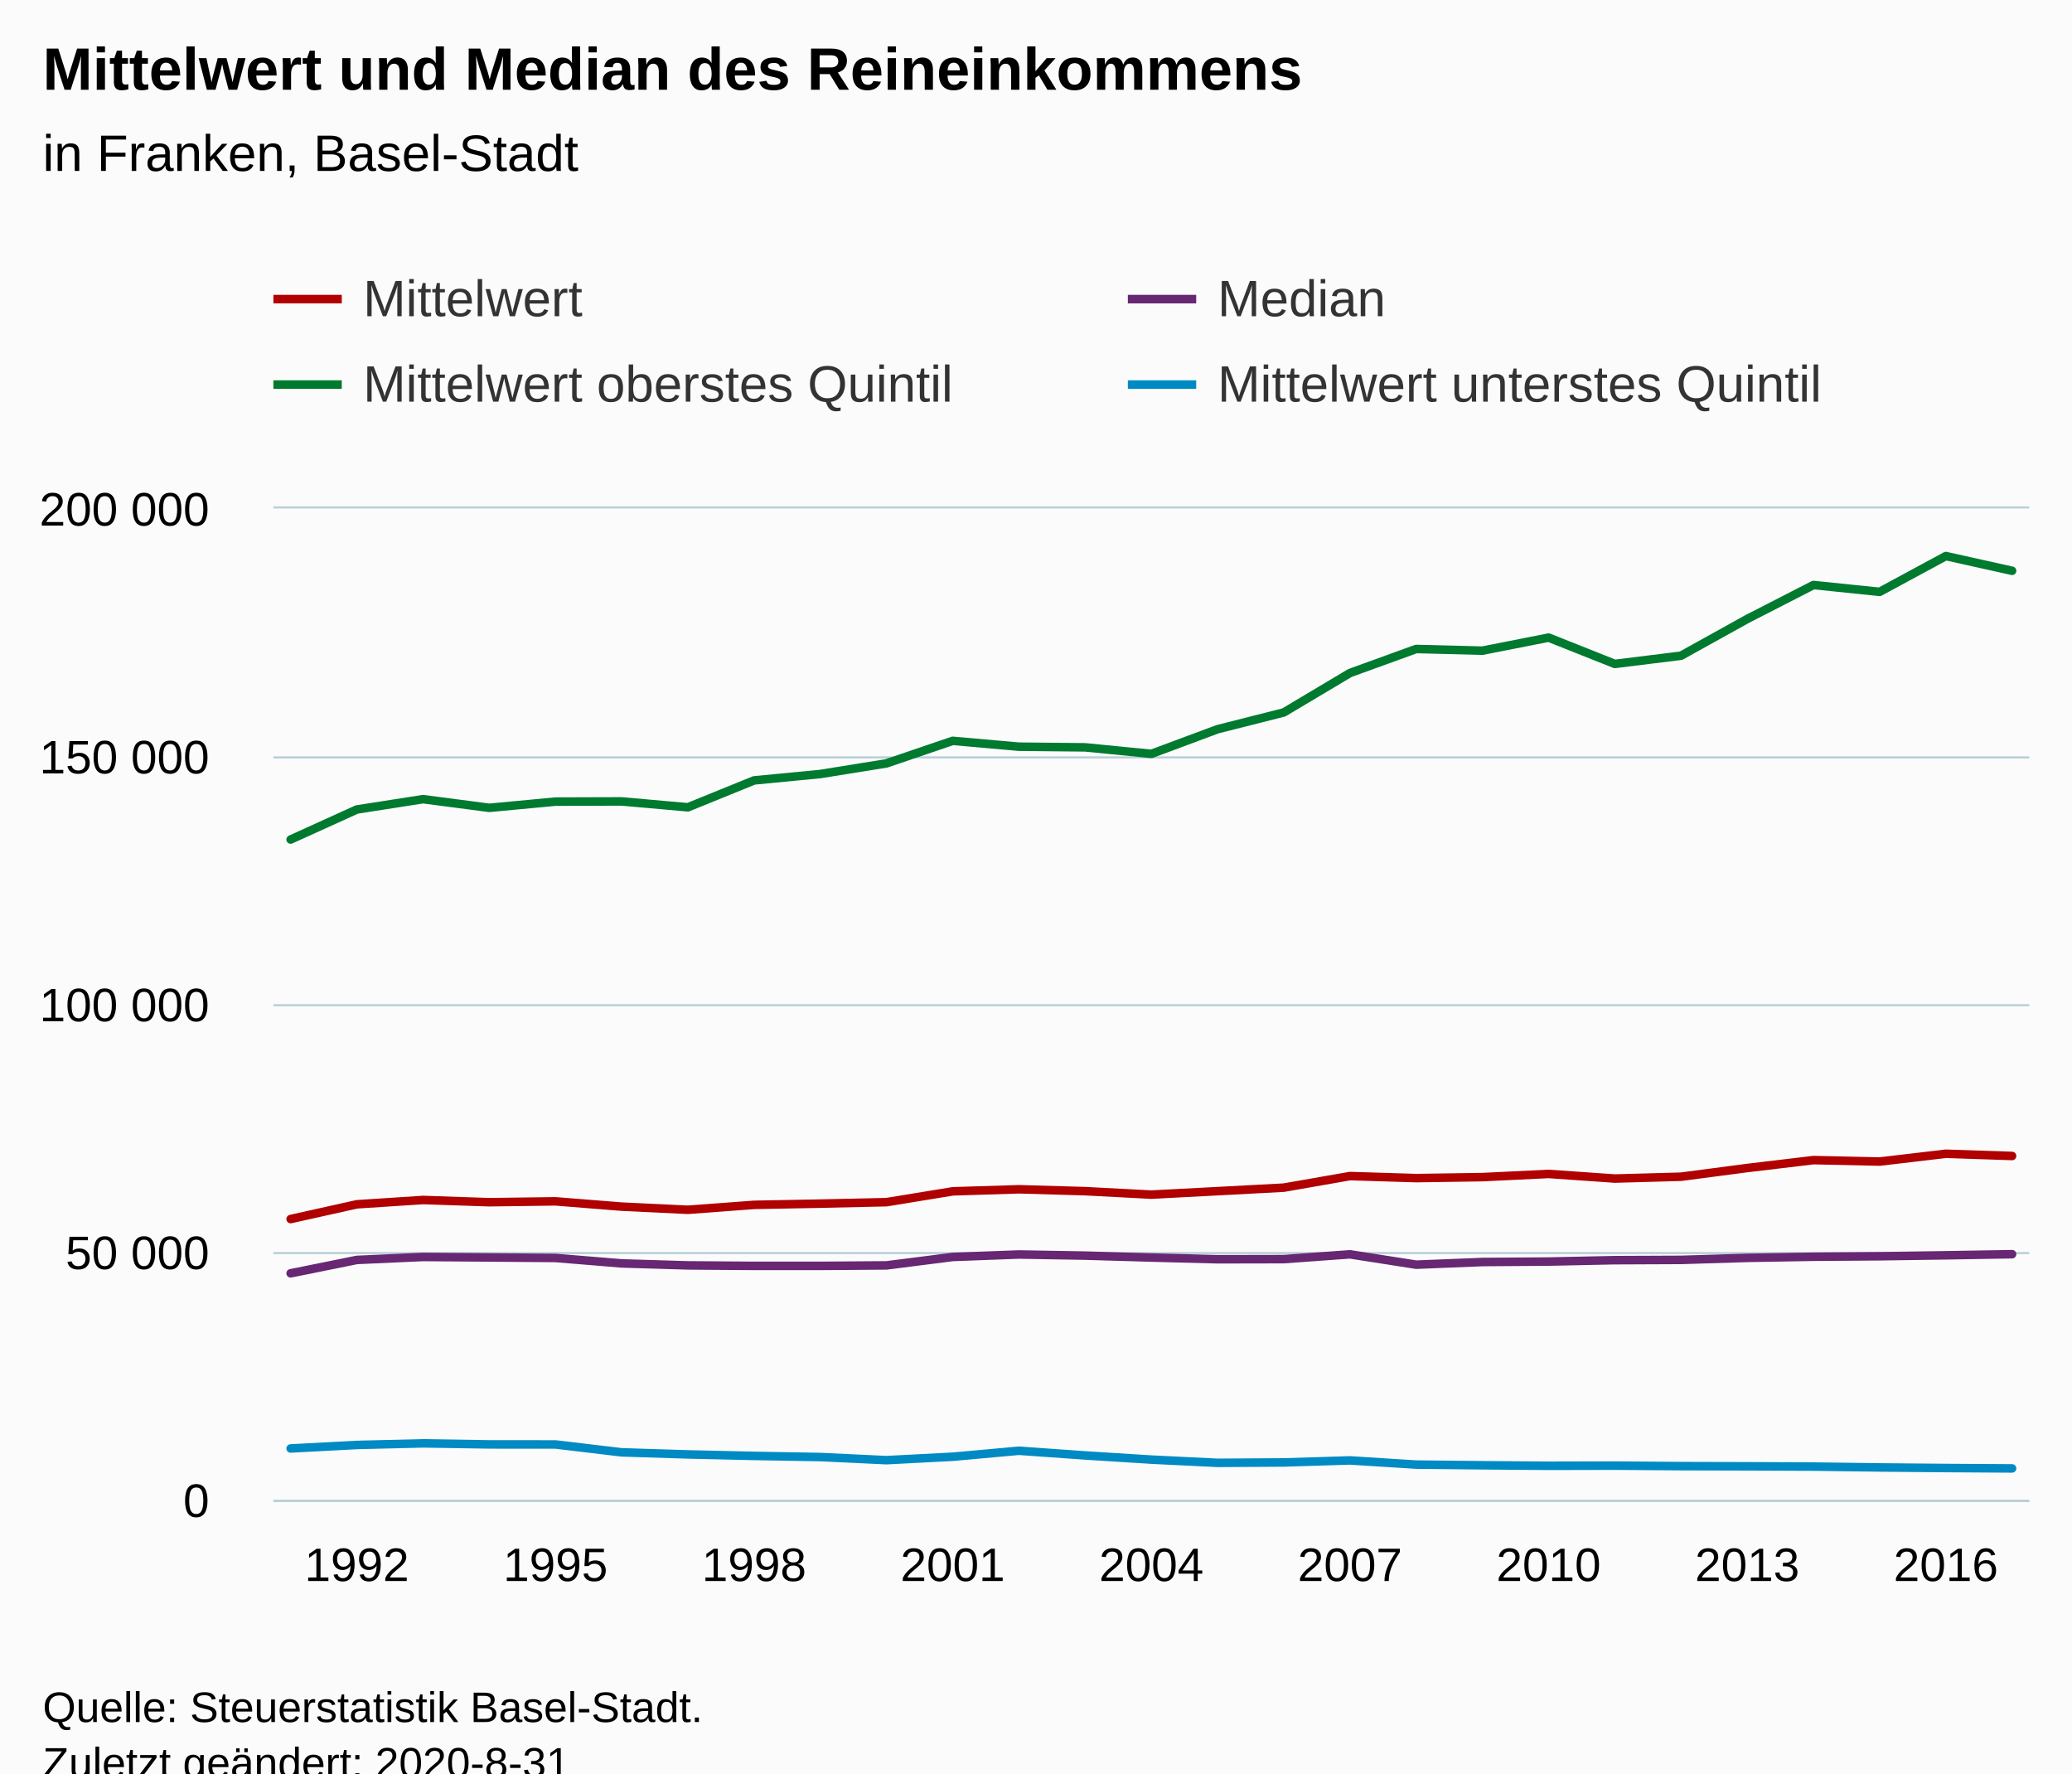
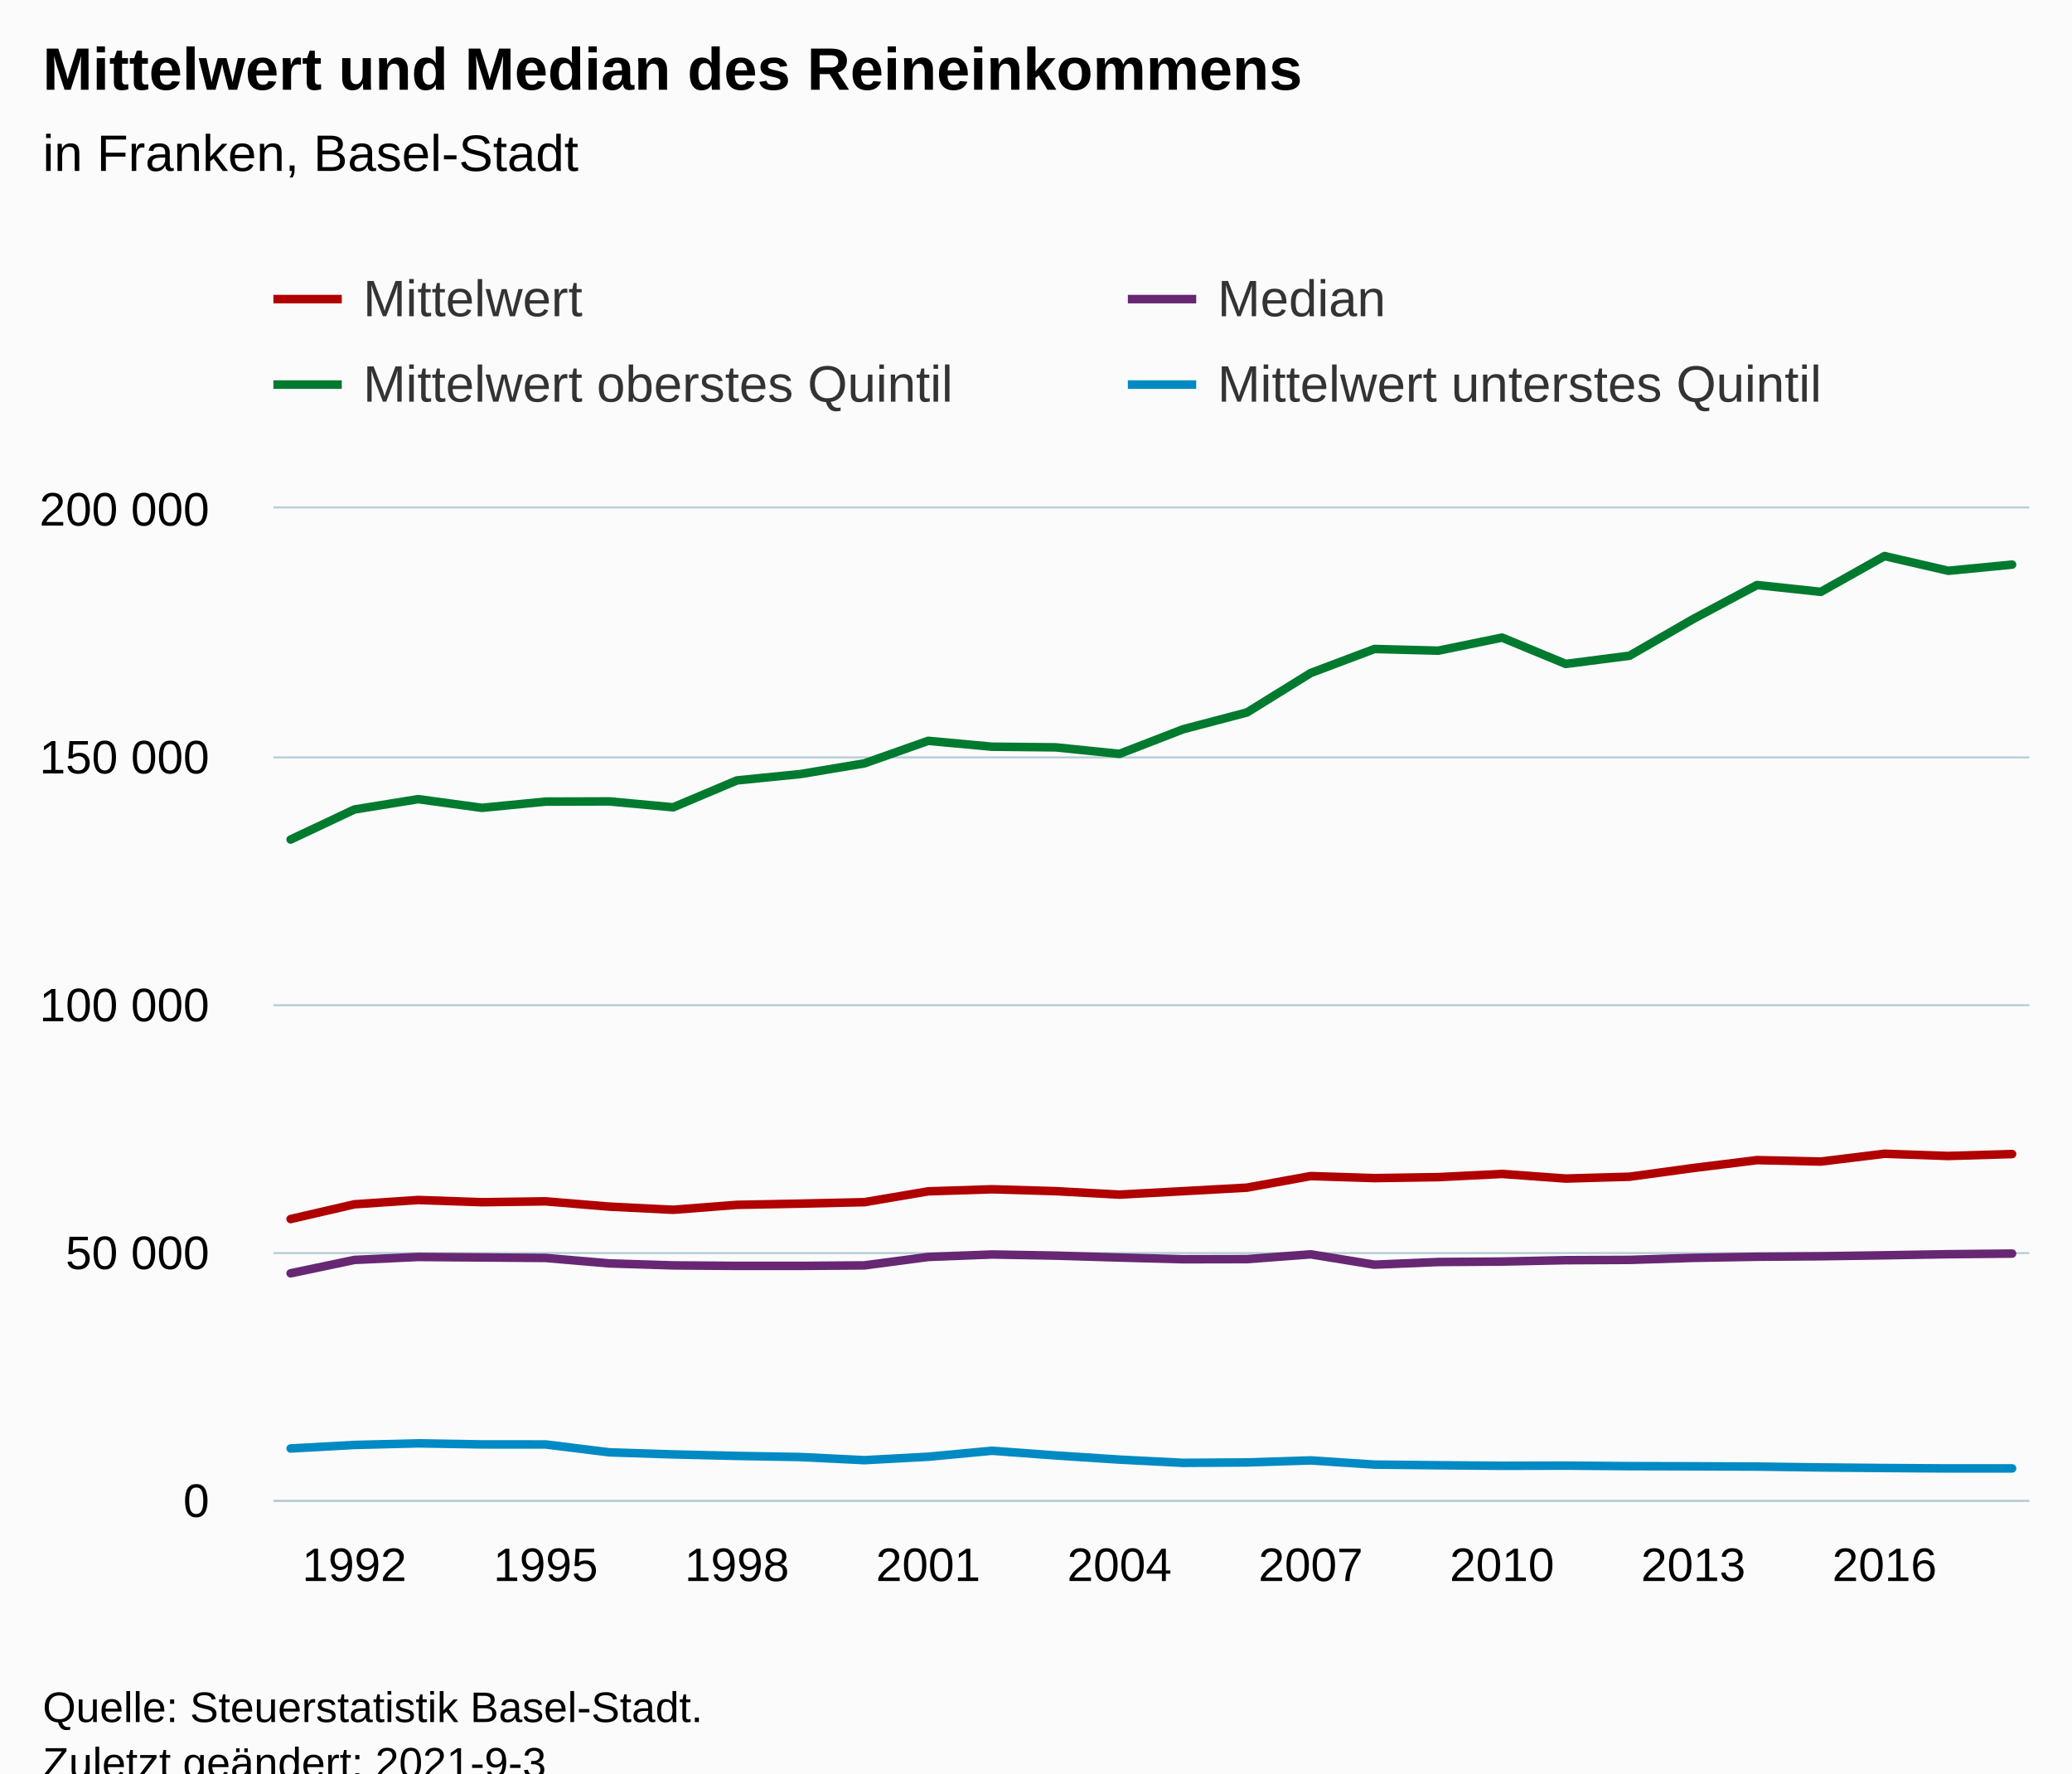
<svg xmlns="http://www.w3.org/2000/svg" version="1.1" class="highcharts-root" style="font-family:Arial;font-size:12px;" viewBox="0 0 485 415">
  <defs>
-     <clipPath id="highcharts-e7d9vcm-6">
+     <clipPath id="highcharts-x6qcuyu-119-">
      <rect x="0" y="0" width="411" height="232" fill="none" />
    </clipPath>
-     <clipPath id="highcharts-e7d9vcm-7">
+     <clipPath id="highcharts-x6qcuyu-148-">
      <rect x="0" y="0" width="411" height="232" fill="none" />
+     </clipPath>
+     <clipPath id="highcharts-x6qcuyu-233-">
+       <rect x="64" y="119" width="411" height="232" fill="none" />
    </clipPath>
  </defs>
  <rect fill="#fbfbfb" class="highcharts-background" x="0" y="0" width="485" height="428" rx="0" ry="0" />
  <rect fill="none" class="highcharts-plot-background" x="64" y="119" width="411" height="232" />
  <g class="highcharts-pane-group" data-z-index="0" />
-   <g class="highcharts-grid highcharts-xaxis-grid " data-z-index="1">
-     <path fill="none" data-z-index="1" class="highcharts-grid-line" d="M 83.5 119 L 83.5 351" opacity="1" />
-     <path fill="none" data-z-index="1" class="highcharts-grid-line" d="M 129.5 119 L 129.5 351" opacity="1" />
-     <path fill="none" data-z-index="1" class="highcharts-grid-line" d="M 176.5 119 L 176.5 351" opacity="1" />
-     <path fill="none" data-z-index="1" class="highcharts-grid-line" d="M 222.5 119 L 222.5 351" opacity="1" />
-     <path fill="none" data-z-index="1" class="highcharts-grid-line" d="M 269.5 119 L 269.5 351" opacity="1" />
-     <path fill="none" data-z-index="1" class="highcharts-grid-line" d="M 315.5 119 L 315.5 351" opacity="1" />
-     <path fill="none" data-z-index="1" class="highcharts-grid-line" d="M 361.5 119 L 361.5 351" opacity="1" />
-     <path fill="none" data-z-index="1" class="highcharts-grid-line" d="M 408.5 119 L 408.5 351" opacity="1" />
-     <path fill="none" data-z-index="1" class="highcharts-grid-line" d="M 454.5 119 L 454.5 351" opacity="1" />
+   <g class="highcharts-grid highcharts-xaxis-grid" data-z-index="1">
+     <path fill="none" data-z-index="1" class="highcharts-grid-line" d="M 82.5 119 L 82.5 351" opacity="1" />
+     <path fill="none" data-z-index="1" class="highcharts-grid-line" d="M 127.5 119 L 127.5 351" opacity="1" />
+     <path fill="none" data-z-index="1" class="highcharts-grid-line" d="M 171.5 119 L 171.5 351" opacity="1" />
+     <path fill="none" data-z-index="1" class="highcharts-grid-line" d="M 216.5 119 L 216.5 351" opacity="1" />
+     <path fill="none" data-z-index="1" class="highcharts-grid-line" d="M 261.5 119 L 261.5 351" opacity="1" />
+     <path fill="none" data-z-index="1" class="highcharts-grid-line" d="M 306.5 119 L 306.5 351" opacity="1" />
+     <path fill="none" data-z-index="1" class="highcharts-grid-line" d="M 351.5 119 L 351.5 351" opacity="1" />
+     <path fill="none" data-z-index="1" class="highcharts-grid-line" d="M 395.5 119 L 395.5 351" opacity="1" />
+     <path fill="none" data-z-index="1" class="highcharts-grid-line" d="M 440.5 119 L 440.5 351" opacity="1" />
  </g>
-   <g class="highcharts-grid highcharts-yaxis-grid " data-z-index="1">
+   <g class="highcharts-grid highcharts-yaxis-grid" data-z-index="1">
    <path fill="none" stroke="#B9CFD7" stroke-width="0.5" data-z-index="1" class="highcharts-grid-line" d="M 64 351.25 L 475 351.25" opacity="1" />
    <path fill="none" stroke="#B9CFD7" stroke-width="0.5" data-z-index="1" class="highcharts-grid-line" d="M 64 293.25 L 475 293.25" opacity="1" />
    <path fill="none" stroke="#B9CFD7" stroke-width="0.5" data-z-index="1" class="highcharts-grid-line" d="M 64 235.25 L 475 235.25" opacity="1" />
    <path fill="none" stroke="#B9CFD7" stroke-width="0.5" data-z-index="1" class="highcharts-grid-line" d="M 64 177.25 L 475 177.25" opacity="1" />
    <path fill="none" stroke="#B9CFD7" stroke-width="0.5" data-z-index="1" class="highcharts-grid-line" d="M 64 118.75 L 475 118.75" opacity="1" />
  </g>
  <rect fill="none" class="highcharts-plot-border" data-z-index="1" x="64" y="119" width="411" height="232" />
-   <g class="highcharts-axis highcharts-xaxis " data-z-index="2">
+   <g class="highcharts-axis highcharts-xaxis" data-z-index="2">
    <path fill="none" class="highcharts-axis-line" stroke="#B9CFD7" stroke-width="0.5" data-z-index="7" d="M 64 351.25 L 475 351.25" />
  </g>
-   <g class="highcharts-axis highcharts-yaxis " data-z-index="2">
+   <g class="highcharts-axis highcharts-yaxis" data-z-index="2">
    <path fill="none" class="highcharts-axis-line" data-z-index="7" d="M 64 119 L 64 351" />
  </g>
  <g class="highcharts-series-group" data-z-index="3">
-     <g data-z-index="0.1" class="highcharts-series highcharts-series-0 highcharts-line-series " transform="translate(64,119) scale(1 1)" clip-path="url(#highcharts-e7d9vcm-7)">
-       <path fill="none" d="M 4.029 166.288 L 19.527 162.837 L 35.025 161.828 L 50.523 162.348 L 66.02 162.144 L 81.518 163.38 L 97.016 164.12 L 112.514 162.966 L 128.011 162.68 L 143.509 162.338 L 159.007 159.802 L 174.505 159.319 L 190.002 159.762 L 205.5 160.572 L 220.998 159.762 L 236.495 158.938 L 251.993 156.231 L 267.491 156.705 L 282.989 156.476 L 298.486 155.728 L 313.984 156.811 L 329.482 156.381 L 344.98 154.346 L 360.477 152.495 L 375.975 152.833 L 391.473 151.006 L 406.971 151.527" class="highcharts-graph" data-z-index="1" stroke="#b00000 " stroke-width="2" stroke-linejoin="round" stroke-linecap="round" />
+     <g class="highcharts-series highcharts-series-0 highcharts-line-series" data-z-index="0.1" opacity="1" transform="translate(64,119) scale(1 1)" clip-path="url(#highcharts-x6qcuyu-148-)">
+       <path fill="none" d="M 4.029 166.288 L 18.953 162.837 L 33.877 161.828 L 48.801 162.348 L 63.724 162.144 L 78.648 163.38 L 93.572 164.12 L 108.496 162.966 L 123.419 162.68 L 138.343 162.338 L 153.267 159.802 L 168.191 159.319 L 183.114 159.762 L 198.038 160.572 L 212.962 159.762 L 227.886 158.938 L 242.809 156.231 L 257.733 156.705 L 272.657 156.476 L 287.581 155.728 L 302.504 156.811 L 317.428 156.381 L 332.352 154.346 L 347.276 152.495 L 362.199 152.833 L 377.123 151.006 L 392.047 151.527 L 406.971 151.077" class="highcharts-graph" data-z-index="1" stroke="#b00000 " stroke-width="2" stroke-linejoin="round" stroke-linecap="round" />
    </g>
-     <g data-z-index="0.1" class="highcharts-markers highcharts-series-0 highcharts-line-series " transform="translate(64,119) scale(1 1)" clip-path="none" />
-     <g data-z-index="0.1" class="highcharts-series highcharts-series-1 highcharts-line-series " transform="translate(64,119) scale(1 1)" clip-path="url(#highcharts-e7d9vcm-7)">
-       <path fill="none" d="M 4.029 178.988 L 19.527 175.856 L 35.025 175.16 L 50.523 175.276 L 66.02 175.392 L 81.518 176.668 L 97.016 177.132 L 112.514 177.248 L 128.011 177.248 L 143.509 177.132 L 159.007 175.16 L 174.505 174.58 L 190.002 174.847 L 205.5 175.295 L 220.998 175.698 L 236.495 175.667 L 251.993 174.545 L 267.491 176.967 L 282.989 176.343 L 298.486 176.236 L 313.984 175.914 L 329.482 175.846 L 344.98 175.373 L 360.477 175.109 L 375.975 174.995 L 391.473 174.772 L 406.971 174.513" class="highcharts-graph" data-z-index="1" stroke="#672773" stroke-width="2" stroke-linejoin="round" stroke-linecap="round" />
+     <g class="highcharts-markers highcharts-series-0 highcharts-line-series" data-z-index="0.1" opacity="1" transform="translate(64,119) scale(1 1)" clip-path="none" />
+     <g class="highcharts-series highcharts-series-1 highcharts-line-series" data-z-index="0.1" opacity="1" transform="translate(64,119) scale(1 1)" clip-path="url(#highcharts-x6qcuyu-148-)">
+       <path fill="none" d="M 4.029 178.988 L 18.953 175.856 L 33.877 175.16 L 48.801 175.276 L 63.724 175.392 L 78.648 176.668 L 93.572 177.132 L 108.496 177.248 L 123.419 177.248 L 138.343 177.132 L 153.267 175.16 L 168.191 174.58 L 183.114 174.847 L 198.038 175.295 L 212.962 175.698 L 227.886 175.667 L 242.809 174.545 L 257.733 176.967 L 272.657 176.343 L 287.581 176.236 L 302.504 175.914 L 317.428 175.846 L 332.352 175.373 L 347.276 175.109 L 362.199 174.995 L 377.123 174.772 L 392.047 174.513 L 406.971 174.371" class="highcharts-graph" data-z-index="1" stroke="#672773" stroke-width="2" stroke-linejoin="round" stroke-linecap="round" />
    </g>
-     <g data-z-index="0.1" class="highcharts-markers highcharts-series-1 highcharts-line-series " transform="translate(64,119) scale(1 1)" clip-path="none" />
-     <g data-z-index="0.1" class="highcharts-series highcharts-series-2 highcharts-line-series " transform="translate(64,119) scale(1 1)" clip-path="url(#highcharts-e7d9vcm-7)">
-       <path fill="none" d="M 4.029 77.471 L 19.527 70.441 L 35.025 68.023 L 50.523 70.053 L 66.02 68.597 L 81.518 68.55 L 97.016 69.928 L 112.514 63.633 L 128.011 62.139 L 143.509 59.645 L 159.007 54.372 L 174.505 55.744 L 190.002 55.897 L 205.5 57.425 L 220.998 51.655 L 236.495 47.731 L 251.993 38.498 L 267.491 32.878 L 282.989 33.273 L 298.486 30.214 L 313.984 36.373 L 329.482 34.455 L 344.98 25.854 L 360.477 17.909 L 375.975 19.506 L 391.473 11.132 L 406.971 14.579" class="highcharts-graph" data-z-index="1" stroke="#007a2f" stroke-width="2" stroke-linejoin="round" stroke-linecap="round" />
+     <g class="highcharts-markers highcharts-series-1 highcharts-line-series" data-z-index="0.1" opacity="1" transform="translate(64,119) scale(1 1)" clip-path="none" />
+     <g class="highcharts-series highcharts-series-2 highcharts-line-series" data-z-index="0.1" opacity="1" transform="translate(64,119) scale(1 1)" clip-path="url(#highcharts-x6qcuyu-148-)">
+       <path fill="none" d="M 4.029 77.471 L 18.953 70.441 L 33.877 68.023 L 48.801 70.053 L 63.724 68.597 L 78.648 68.55 L 93.572 69.928 L 108.496 63.633 L 123.419 62.139 L 138.343 59.645 L 153.267 54.372 L 168.191 55.744 L 183.114 55.897 L 198.038 57.425 L 212.962 51.655 L 227.886 47.731 L 242.809 38.498 L 257.733 32.878 L 272.657 33.273 L 287.581 30.214 L 302.504 36.373 L 317.428 34.455 L 332.352 25.854 L 347.276 17.909 L 362.199 19.506 L 377.123 11.132 L 392.047 14.579 L 406.971 13.135" class="highcharts-graph" data-z-index="1" stroke="#007a2f" stroke-width="2" stroke-linejoin="round" stroke-linecap="round" />
    </g>
-     <g data-z-index="0.1" class="highcharts-markers highcharts-series-2 highcharts-line-series " transform="translate(64,119) scale(1 1)" clip-path="none" />
-     <g data-z-index="0.1" class="highcharts-series highcharts-series-3 highcharts-line-series " transform="translate(64,119) scale(1 1)" clip-path="url(#highcharts-e7d9vcm-7)">
-       <path fill="none" d="M 4.029 219.979 L 19.527 219.156 L 35.025 218.781 L 50.523 219.026 L 66.02 219.04 L 81.518 220.883 L 97.016 221.368 L 112.514 221.719 L 128.011 221.983 L 143.509 222.715 L 159.007 221.913 L 174.505 220.511 L 190.002 221.609 L 205.5 222.585 L 220.998 223.34 L 236.495 223.247 L 251.993 222.772 L 267.491 223.752 L 282.989 223.909 L 298.486 224.033 L 313.984 223.995 L 329.482 224.113 L 344.98 224.153 L 360.477 224.217 L 375.975 224.418 L 391.473 224.553 L 406.971 224.647" class="highcharts-graph" data-z-index="1" stroke="#008AC3" stroke-width="2" stroke-linejoin="round" stroke-linecap="round" />
+     <g class="highcharts-markers highcharts-series-2 highcharts-line-series" data-z-index="0.1" opacity="1" transform="translate(64,119) scale(1 1)" clip-path="none" />
+     <g class="highcharts-series highcharts-series-3 highcharts-line-series" data-z-index="0.1" opacity="1" transform="translate(64,119) scale(1 1)" clip-path="url(#highcharts-x6qcuyu-148-)">
+       <path fill="none" d="M 4.029 219.979 L 18.953 219.156 L 33.877 218.781 L 48.801 219.026 L 63.724 219.04 L 78.648 220.883 L 93.572 221.368 L 108.496 221.719 L 123.419 221.983 L 138.343 222.715 L 153.267 221.913 L 168.191 220.511 L 183.114 221.609 L 198.038 222.585 L 212.962 223.34 L 227.886 223.247 L 242.809 222.772 L 257.733 223.752 L 272.657 223.909 L 287.581 224.033 L 302.504 223.995 L 317.428 224.113 L 332.352 224.153 L 347.276 224.217 L 362.199 224.418 L 377.123 224.553 L 392.047 224.647 L 406.971 224.644" class="highcharts-graph" data-z-index="1" stroke="#008AC3" stroke-width="2" stroke-linejoin="round" stroke-linecap="round" />
    </g>
-     <g data-z-index="0.1" class="highcharts-markers highcharts-series-3 highcharts-line-series " transform="translate(64,119) scale(1 1)" clip-path="none" />
+     <g class="highcharts-markers highcharts-series-3 highcharts-line-series" data-z-index="0.1" opacity="1" transform="translate(64,119) scale(1 1)" clip-path="none" />
  </g>
  <text x="10" text-anchor="start" class="highcharts-title" data-z-index="4" style="color:#000000;font-size:14px;font-weight:bold;fill:#000000;" y="21">
    <tspan>Mittelwert und Median des Reineinkommens</tspan>
  </text>
  <text x="10" text-anchor="start" class="highcharts-subtitle" data-z-index="4" style="color:#000000;font-size:12px;font-weight:normal;fill:#000000;" y="40">
    <tspan>in Franken, Basel-Stadt</tspan>
  </text>
+   <text x="10" text-anchor="start" class="highcharts-caption" data-z-index="4" style="color:#666666;fill:#666666;" y="385" />
  <g class="highcharts-legend" data-z-index="7" transform="translate(56,56)">
    <rect fill="none" class="highcharts-legend-box" rx="0" ry="0" x="0" y="0" width="396" height="51" visibility="visible" />
    <g data-z-index="1">
      <g>
        <g class="highcharts-legend-item highcharts-line-series highcharts-color-undefined highcharts-series-0" data-z-index="1" transform="translate(8,3)">
          <path fill="none" d="M 0 11 L 16 11" class="highcharts-graph" stroke="#b00000 " stroke-width="2" />
-           <text x="21" style="color:#333333;font-size:12px;font-weight:normal;cursor:pointer;fill:#333333;" text-anchor="start" data-z-index="2" y="15">
+           <text x="21" style="color:#333333;cursor:pointer;font-size:12px;font-weight:normal;fill:#333333;" text-anchor="start" data-z-index="2" y="15">
            <tspan>Mittelwert</tspan>
          </text>
        </g>
        <g class="highcharts-legend-item highcharts-line-series highcharts-color-undefined highcharts-series-1" data-z-index="1" transform="translate(208,3)">
          <path fill="none" d="M 0 11 L 16 11" class="highcharts-graph" stroke="#672773" stroke-width="2" />
-           <text x="21" y="15" style="color:#333333;font-size:12px;font-weight:normal;cursor:pointer;fill:#333333;" text-anchor="start" data-z-index="2">
+           <text x="21" y="15" style="color:#333333;cursor:pointer;font-size:12px;font-weight:normal;fill:#333333;" text-anchor="start" data-z-index="2">
            <tspan>Median</tspan>
          </text>
        </g>
        <g class="highcharts-legend-item highcharts-line-series highcharts-color-undefined highcharts-series-2" data-z-index="1" transform="translate(8,23)">
          <path fill="none" d="M 0 11 L 16 11" class="highcharts-graph" stroke="#007a2f" stroke-width="2" />
-           <text x="21" y="15" style="color:#333333;font-size:12px;font-weight:normal;cursor:pointer;fill:#333333;" text-anchor="start" data-z-index="2">
+           <text x="21" y="15" style="color:#333333;cursor:pointer;font-size:12px;font-weight:normal;fill:#333333;" text-anchor="start" data-z-index="2">
            <tspan>Mittelwert oberstes Quintil</tspan>
          </text>
        </g>
        <g class="highcharts-legend-item highcharts-line-series highcharts-color-undefined highcharts-series-3" data-z-index="1" transform="translate(208,23)">
          <path fill="none" d="M 0 11 L 16 11" class="highcharts-graph" stroke="#008AC3" stroke-width="2" />
-           <text x="21" y="15" style="color:#333333;font-size:12px;font-weight:normal;cursor:pointer;fill:#333333;" text-anchor="start" data-z-index="2">
+           <text x="21" y="15" style="color:#333333;cursor:pointer;font-size:12px;font-weight:normal;fill:#333333;" text-anchor="start" data-z-index="2">
            <tspan>Mittelwert unterstes Quintil</tspan>
          </text>
        </g>
      </g>
    </g>
  </g>
-   <g class="highcharts-axis-labels highcharts-xaxis-labels " data-z-index="7">
-     <text x="83.527" style="color:#000000;cursor:default;font-size:11px;fill:#000000;" text-anchor="middle" transform="translate(0,0)" y="370" opacity="1">1992</text>
-     <text x="130.02" style="color:#000000;cursor:default;font-size:11px;fill:#000000;" text-anchor="middle" transform="translate(0,0)" y="370" opacity="1">1995</text>
-     <text x="176.514" style="color:#000000;cursor:default;font-size:11px;fill:#000000;" text-anchor="middle" transform="translate(0,0)" y="370" opacity="1">1998</text>
-     <text x="223.007" style="color:#000000;cursor:default;font-size:11px;fill:#000000;" text-anchor="middle" transform="translate(0,0)" y="370" opacity="1">2001</text>
-     <text x="269.5" style="color:#000000;cursor:default;font-size:11px;fill:#000000;" text-anchor="middle" transform="translate(0,0)" y="370" opacity="1">2004</text>
-     <text x="315.993" style="color:#000000;cursor:default;font-size:11px;fill:#000000;" text-anchor="middle" transform="translate(0,0)" y="370" opacity="1">2007</text>
-     <text x="362.486" style="color:#000000;cursor:default;font-size:11px;fill:#000000;" text-anchor="middle" transform="translate(0,0)" y="370" opacity="1">2010</text>
-     <text x="408.98" style="color:#000000;cursor:default;font-size:11px;fill:#000000;" text-anchor="middle" transform="translate(0,0)" y="370" opacity="1">2013</text>
-     <text x="455.473" style="color:#000000;cursor:default;font-size:11px;fill:#000000;" text-anchor="middle" transform="translate(0,0)" y="370" opacity="1">2016</text>
+   <g class="highcharts-axis-labels highcharts-xaxis-labels" data-z-index="7">
+     <text x="82.953" style="color:#000000;cursor:default;font-size:11px;fill:#000000;" text-anchor="middle" transform="translate(0,0)" y="370" opacity="1">1992</text>
+     <text x="127.724" style="color:#000000;cursor:default;font-size:11px;fill:#000000;" text-anchor="middle" transform="translate(0,0)" y="370" opacity="1">1995</text>
+     <text x="172.496" style="color:#000000;cursor:default;font-size:11px;fill:#000000;" text-anchor="middle" transform="translate(0,0)" y="370" opacity="1">1998</text>
+     <text x="217.267" style="color:#000000;cursor:default;font-size:11px;fill:#000000;" text-anchor="middle" transform="translate(0,0)" y="370" opacity="1">2001</text>
+     <text x="262.038" style="color:#000000;cursor:default;font-size:11px;fill:#000000;" text-anchor="middle" transform="translate(0,0)" y="370" opacity="1">2004</text>
+     <text x="306.809" style="color:#000000;cursor:default;font-size:11px;fill:#000000;" text-anchor="middle" transform="translate(0,0)" y="370" opacity="1">2007</text>
+     <text x="351.581" style="color:#000000;cursor:default;font-size:11px;fill:#000000;" text-anchor="middle" transform="translate(0,0)" y="370" opacity="1">2010</text>
+     <text x="396.352" style="color:#000000;cursor:default;font-size:11px;fill:#000000;" text-anchor="middle" transform="translate(0,0)" y="370" opacity="1">2013</text>
+     <text x="441.123" style="color:#000000;cursor:default;font-size:11px;fill:#000000;" text-anchor="middle" transform="translate(0,0)" y="370" opacity="1">2016</text>
  </g>
-   <g class="highcharts-axis-labels highcharts-yaxis-labels " data-z-index="7">
+   <g class="highcharts-axis-labels highcharts-yaxis-labels" data-z-index="7">
    <text x="49" style="color:#000000;cursor:default;font-size:11px;fill:#000000;" text-anchor="end" transform="translate(0,0)" y="355" opacity="1">0</text>
    <text x="49" style="color:#000000;cursor:default;font-size:11px;fill:#000000;" text-anchor="end" transform="translate(0,0)" y="297" opacity="1">
      <tspan>50 000</tspan>
    </text>
    <text x="49" style="color:#000000;cursor:default;font-size:11px;fill:#000000;" text-anchor="end" transform="translate(0,0)" y="239" opacity="1">
      <tspan>100 000</tspan>
    </text>
    <text x="49" style="color:#000000;cursor:default;font-size:11px;fill:#000000;" text-anchor="end" transform="translate(0,0)" y="181" opacity="1">
      <tspan>150 000</tspan>
    </text>
    <text x="49" style="color:#000000;cursor:default;font-size:11px;fill:#000000;" text-anchor="end" transform="translate(0,0)" y="123" opacity="1">
      <tspan>200 000</tspan>
    </text>
  </g>
  <text x="10" class="highcharts-credits" text-anchor="start" data-z-index="8" style="cursor:default;color:#000000;font-size:10px;fill:#000000;" y="403">
    <tspan>Quelle: Steuerstatistik Basel-Stadt.</tspan>
-     <tspan x="10" dy="13">Zuletzt geändert: 2020-8-31</tspan>
+     <tspan x="10" dy="13">Zuletzt geändert: 2021-9-3</tspan>
  </text>
+   <g class="highcharts-control-points" data-z-index="99" clip-path="url(#highcharts-x6qcuyu-233-)" />
</svg>
